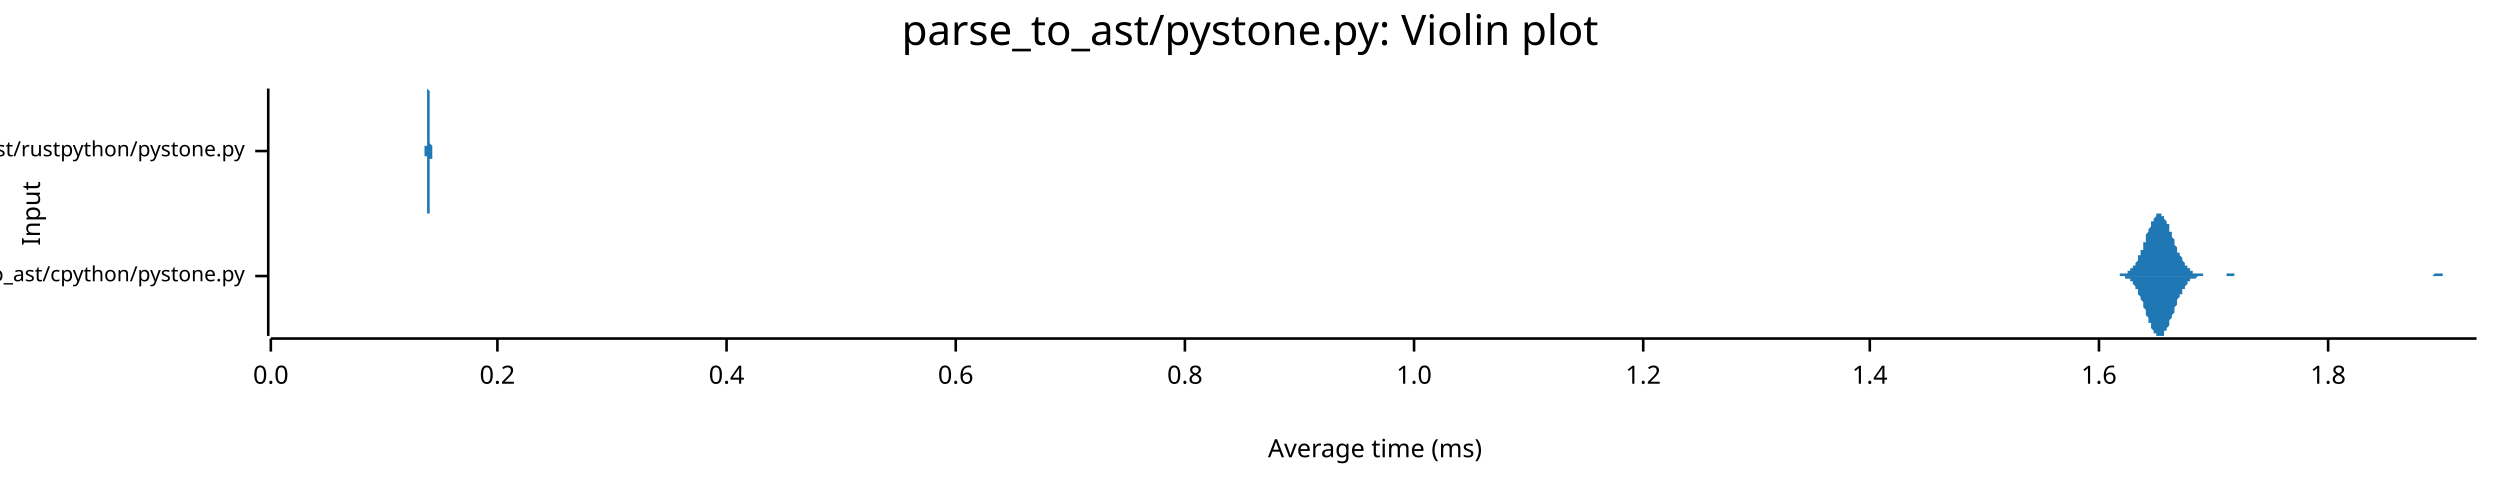
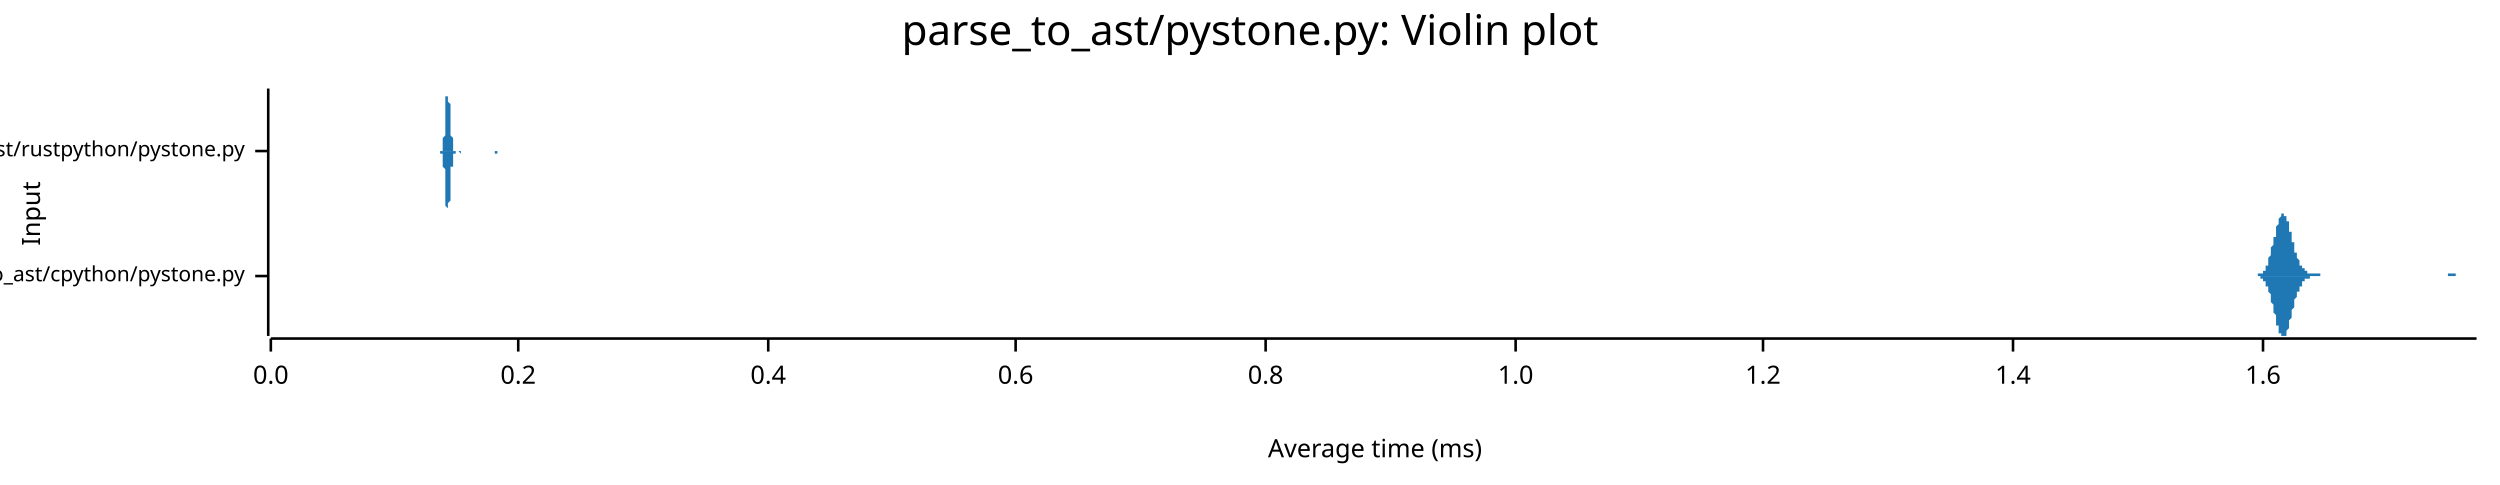
<svg xmlns="http://www.w3.org/2000/svg" width="960" height="186" viewBox="0 0 960 186">
  <text x="480" y="5" dy="0.76em" text-anchor="middle" font-family="sans-serif" font-size="16.129" opacity="1" fill="#000000">
parse_to_ast/pystone.py: Violin plot
</text>
  <text x="8" y="82" dy="0.76em" text-anchor="middle" font-family="sans-serif" font-size="9.677" opacity="1" fill="#000000" transform="rotate(270, 8, 82)">
Input
</text>
  <text x="528" y="178" dy="-0.5ex" text-anchor="middle" font-family="sans-serif" font-size="9.677" opacity="1" fill="#000000">
Average time (ms)
</text>
  <polyline fill="none" opacity="1" stroke="#000000" stroke-width="1" points="103,34 103,129 " />
  <text x="94" y="106" dy="0.5ex" text-anchor="end" font-family="sans-serif" font-size="8.065" opacity="1" fill="#000000">
parse_to_ast/cpython/pystone.py
</text>
  <polyline fill="none" opacity="1" stroke="#000000" stroke-width="1" points="98,106 103,106 " />
  <text x="94" y="58" dy="0.5ex" text-anchor="end" font-family="sans-serif" font-size="8.065" opacity="1" fill="#000000">
parse_to_ast/rustpython/pystone.py
</text>
  <polyline fill="none" opacity="1" stroke="#000000" stroke-width="1" points="98,58 103,58 " />
  <polyline fill="none" opacity="1" stroke="#000000" stroke-width="1" points="104,130 951,130 " />
  <text x="104" y="140" dy="0.76em" text-anchor="middle" font-family="sans-serif" font-size="9.677" opacity="1" fill="#000000">
0.0
</text>
  <polyline fill="none" opacity="1" stroke="#000000" stroke-width="1" points="104,130 104,135 " />
-   <text x="191" y="140" dy="0.76em" text-anchor="middle" font-family="sans-serif" font-size="9.677" opacity="1" fill="#000000">
+   <text x="199" y="140" dy="0.76em" text-anchor="middle" font-family="sans-serif" font-size="9.677" opacity="1" fill="#000000">
0.2
</text>
-   <polyline fill="none" opacity="1" stroke="#000000" stroke-width="1" points="191,130 191,135 " />
-   <text x="279" y="140" dy="0.76em" text-anchor="middle" font-family="sans-serif" font-size="9.677" opacity="1" fill="#000000">
+   <polyline fill="none" opacity="1" stroke="#000000" stroke-width="1" points="199,130 199,135 " />
+   <text x="295" y="140" dy="0.76em" text-anchor="middle" font-family="sans-serif" font-size="9.677" opacity="1" fill="#000000">
0.4
</text>
-   <polyline fill="none" opacity="1" stroke="#000000" stroke-width="1" points="279,130 279,135 " />
-   <text x="367" y="140" dy="0.76em" text-anchor="middle" font-family="sans-serif" font-size="9.677" opacity="1" fill="#000000">
+   <polyline fill="none" opacity="1" stroke="#000000" stroke-width="1" points="295,130 295,135 " />
+   <text x="390" y="140" dy="0.76em" text-anchor="middle" font-family="sans-serif" font-size="9.677" opacity="1" fill="#000000">
0.6
</text>
-   <polyline fill="none" opacity="1" stroke="#000000" stroke-width="1" points="367,130 367,135 " />
-   <text x="455" y="140" dy="0.76em" text-anchor="middle" font-family="sans-serif" font-size="9.677" opacity="1" fill="#000000">
+   <polyline fill="none" opacity="1" stroke="#000000" stroke-width="1" points="390,130 390,135 " />
+   <text x="486" y="140" dy="0.76em" text-anchor="middle" font-family="sans-serif" font-size="9.677" opacity="1" fill="#000000">
0.8
</text>
-   <polyline fill="none" opacity="1" stroke="#000000" stroke-width="1" points="455,130 455,135 " />
-   <text x="543" y="140" dy="0.76em" text-anchor="middle" font-family="sans-serif" font-size="9.677" opacity="1" fill="#000000">
+   <polyline fill="none" opacity="1" stroke="#000000" stroke-width="1" points="486,130 486,135 " />
+   <text x="582" y="140" dy="0.76em" text-anchor="middle" font-family="sans-serif" font-size="9.677" opacity="1" fill="#000000">
1.0
</text>
-   <polyline fill="none" opacity="1" stroke="#000000" stroke-width="1" points="543,130 543,135 " />
-   <text x="631" y="140" dy="0.76em" text-anchor="middle" font-family="sans-serif" font-size="9.677" opacity="1" fill="#000000">
+   <polyline fill="none" opacity="1" stroke="#000000" stroke-width="1" points="582,130 582,135 " />
+   <text x="677" y="140" dy="0.76em" text-anchor="middle" font-family="sans-serif" font-size="9.677" opacity="1" fill="#000000">
1.2
</text>
-   <polyline fill="none" opacity="1" stroke="#000000" stroke-width="1" points="631,130 631,135 " />
-   <text x="718" y="140" dy="0.76em" text-anchor="middle" font-family="sans-serif" font-size="9.677" opacity="1" fill="#000000">
+   <polyline fill="none" opacity="1" stroke="#000000" stroke-width="1" points="677,130 677,135 " />
+   <text x="773" y="140" dy="0.76em" text-anchor="middle" font-family="sans-serif" font-size="9.677" opacity="1" fill="#000000">
1.4
</text>
-   <polyline fill="none" opacity="1" stroke="#000000" stroke-width="1" points="718,130 718,135 " />
-   <text x="806" y="140" dy="0.76em" text-anchor="middle" font-family="sans-serif" font-size="9.677" opacity="1" fill="#000000">
+   <polyline fill="none" opacity="1" stroke="#000000" stroke-width="1" points="773,130 773,135 " />
+   <text x="869" y="140" dy="0.76em" text-anchor="middle" font-family="sans-serif" font-size="9.677" opacity="1" fill="#000000">
1.6
</text>
-   <polyline fill="none" opacity="1" stroke="#000000" stroke-width="1" points="806,130 806,135 " />
-   <text x="894" y="140" dy="0.76em" text-anchor="middle" font-family="sans-serif" font-size="9.677" opacity="1" fill="#000000">
- 1.8
- </text>
-   <polyline fill="none" opacity="1" stroke="#000000" stroke-width="1" points="894,130 894,135 " />
-   <polygon opacity="1" fill="#1F78B4" points="812,106 812,106 812,106 813,106 813,106 813,106 813,106 814,106 814,106 814,105 814,105 815,105 815,105 815,105 816,105 816,105 816,105 816,105 817,105 817,104 817,104 818,104 818,104 818,104 818,103 819,103 819,103 819,102 819,102 820,102 820,101 820,101 821,100 821,100 821,99 821,98 822,98 822,97 822,96 823,96 823,95 823,94 823,93 824,93 824,92 824,91 824,90 825,89 825,89 825,88 826,87 826,87 826,86 826,85 827,85 827,84 827,84 828,83 828,83 828,83 828,82 829,82 829,82 829,82 830,82 830,82 830,82 830,83 831,83 831,83 831,84 831,84 832,85 832,85 832,86 833,86 833,87 833,88 833,89 834,89 834,90 834,91 835,92 835,92 835,93 835,94 836,95 836,95 836,96 836,97 837,97 837,98 837,98 838,99 838,99 838,100 838,100 839,101 839,101 839,102 840,102 840,102 840,103 840,103 841,103 841,104 841,104 841,104 842,104 842,104 842,105 843,105 843,105 843,105 843,105 844,105 844,105 844,105 845,105 845,105 845,105 845,105 846,105 846,106 846,106 846,106 847,106 847,106 847,106 848,106 848,106 848,106 848,106 849,106 849,106 849,106 850,106 850,106 850,106 850,106 851,106 851,106 851,106 851,106 852,106 852,106 852,106 853,106 853,106 853,106 853,106 854,106 854,106 854,106 855,106 855,106 855,105 855,105 856,105 856,105 856,105 856,105 857,105 857,105 857,105 858,105 858,105 858,105 858,106 859,106 859,106 859,106 860,106 860,106 860,106 860,106 861,106 861,106 861,106 861,106 862,106 862,106 862,106 863,106 863,106 863,106 863,106 864,106 864,106 864,106 865,106 865,106 865,106 865,106 866,106 866,106 866,106 866,106 867,106 867,106 867,106 868,106 868,106 868,106 868,106 869,106 869,106 869,106 870,106 870,106 870,106 870,106 871,106 871,106 871,106 872,106 872,106 872,106 872,106 873,106 873,106 873,106 873,106 874,106 874,106 874,106 875,106 875,106 875,106 875,106 876,106 876,106 876,106 877,106 877,106 877,106 877,106 878,106 878,106 878,106 878,106 879,106 879,106 879,106 880,106 880,106 880,106 880,106 881,106 881,106 881,106 882,106 882,106 882,106 882,106 883,106 883,106 883,106 883,106 884,106 884,106 884,106 885,106 885,106 885,106 885,106 886,106 886,106 886,106 887,106 887,106 887,106 887,106 888,106 888,106 888,106 888,106 889,106 889,106 889,106 890,106 890,106 890,106 890,106 891,106 891,106 891,106 892,106 892,106 892,106 892,106 893,106 893,106 893,106 893,106 894,106 894,106 894,106 895,106 895,106 895,106 895,106 896,106 896,106 896,106 897,106 897,106 897,106 897,106 898,106 898,106 898,106 898,106 899,106 899,106 899,106 900,106 900,106 900,106 900,106 901,106 901,106 901,106 902,106 902,106 902,106 902,106 903,106 903,106 903,106 903,106 904,106 904,106 904,106 905,106 905,106 905,106 905,106 906,106 906,106 906,106 907,106 907,106 907,106 907,106 908,106 908,106 908,106 908,106 909,106 909,106 909,106 910,106 910,106 910,106 910,106 911,106 911,106 911,106 912,106 912,106 912,106 912,106 913,106 913,106 913,106 914,106 914,106 914,106 914,106 915,106 915,106 915,106 915,106 916,106 916,106 916,106 917,106 917,106 917,106 917,106 918,106 918,106 918,106 919,106 919,106 919,106 919,106 920,106 920,106 920,106 920,106 921,106 921,106 921,106 922,106 922,106 922,106 922,106 923,106 923,106 923,106 924,106 924,106 924,106 924,106 925,106 925,106 925,106 925,106 926,106 926,106 926,106 927,106 927,106 927,106 927,106 928,106 928,106 928,106 929,106 929,106 929,106 929,106 930,106 930,106 930,106 930,106 931,106 931,106 931,106 932,106 932,106 932,106 932,106 933,106 933,106 933,106 934,106 934,106 934,106 934,106 935,105 935,105 935,105 935,105 936,105 936,105 936,105 937,105 937,105 937,105 937,105 938,105 938,105 938,106 939,106 939,106 939,106 939,106 940,106 940,106 940,106 940,106 941,106 941,106 941,106 942,106 942,106 942,106 942,106 943,106 943,106 943,106 944,106 944,106 944,106 944,106 945,106 945,106 945,106 945,106 946,106 946,106 946,106 947,106 947,106 947,106 947,106 948,106 948,106 948,106 949,106 949,106 949,106 949,106 950,106 950,106 950,106 951,106 951,106 812,106 " />
-   <polygon opacity="1" fill="#1F78B4" points="812,106 812,106 812,106 813,106 813,106 813,106 813,106 814,106 814,106 814,106 814,106 815,106 815,106 815,106 816,106 816,106 816,107 816,107 817,107 817,107 817,107 818,107 818,108 818,108 818,108 819,108 819,109 819,109 819,109 820,110 820,110 820,111 821,111 821,112 821,112 821,113 822,114 822,114 822,115 823,116 823,117 823,117 823,118 824,119 824,120 824,120 824,121 825,122 825,123 825,124 826,124 826,125 826,126 826,126 827,127 827,127 827,128 828,128 828,129 828,129 828,129 829,129 829,129 829,129 830,129 830,129 830,129 830,129 831,129 831,128 831,128 831,127 832,127 832,126 832,126 833,125 833,124 833,124 833,123 834,122 834,121 834,121 835,120 835,119 835,118 835,118 836,117 836,116 836,116 836,115 837,114 837,114 837,113 838,113 838,112 838,111 838,111 839,111 839,110 839,110 840,109 840,109 840,109 840,108 841,108 841,108 841,108 841,107 842,107 842,107 842,107 843,107 843,107 843,107 843,107 844,106 844,106 844,106 845,106 845,106 845,106 845,106 846,106 846,106 846,106 846,106 847,106 847,106 847,106 848,106 848,106 848,106 848,106 849,106 849,106 849,106 850,106 850,106 850,106 850,106 851,106 851,106 851,106 851,106 852,106 852,106 852,106 853,106 853,106 853,106 853,106 854,106 854,106 854,106 855,106 855,106 855,106 855,106 856,106 856,106 856,106 856,106 857,106 857,106 857,106 858,106 858,106 858,106 858,106 859,106 859,106 859,106 860,106 860,106 860,106 860,106 861,106 861,106 861,106 861,106 862,106 862,106 862,106 863,106 863,106 863,106 863,106 864,106 864,106 864,106 865,106 865,106 865,106 865,106 866,106 866,106 866,106 866,106 867,106 867,106 867,106 868,106 868,106 868,106 868,106 869,106 869,106 869,106 870,106 870,106 870,106 870,106 871,106 871,106 871,106 872,106 872,106 872,106 872,106 873,106 873,106 873,106 873,106 874,106 874,106 874,106 875,106 875,106 875,106 875,106 876,106 876,106 876,106 877,106 877,106 877,106 877,106 878,106 878,106 878,106 878,106 879,106 879,106 879,106 880,106 880,106 880,106 880,106 881,106 881,106 881,106 882,106 882,106 882,106 882,106 883,106 883,106 883,106 883,106 884,106 884,106 884,106 885,106 885,106 885,106 885,106 886,106 886,106 886,106 887,106 887,106 887,106 887,106 888,106 888,106 888,106 888,106 889,106 889,106 889,106 890,106 890,106 890,106 890,106 891,106 891,106 891,106 892,106 892,106 892,106 892,106 893,106 893,106 893,106 893,106 894,106 894,106 894,106 895,106 895,106 895,106 895,106 896,106 896,106 896,106 897,106 897,106 897,106 897,106 898,106 898,106 898,106 898,106 899,106 899,106 899,106 900,106 900,106 900,106 900,106 901,106 901,106 901,106 902,106 902,106 902,106 902,106 903,106 903,106 903,106 903,106 904,106 904,106 904,106 905,106 905,106 905,106 905,106 906,106 906,106 906,106 907,106 907,106 907,106 907,106 908,106 908,106 908,106 908,106 909,106 909,106 909,106 910,106 910,106 910,106 910,106 911,106 911,106 911,106 912,106 912,106 912,106 912,106 913,106 913,106 913,106 914,106 914,106 914,106 914,106 915,106 915,106 915,106 915,106 916,106 916,106 916,106 917,106 917,106 917,106 917,106 918,106 918,106 918,106 919,106 919,106 919,106 919,106 920,106 920,106 920,106 920,106 921,106 921,106 921,106 922,106 922,106 922,106 922,106 923,106 923,106 923,106 924,106 924,106 924,106 924,106 925,106 925,106 925,106 925,106 926,106 926,106 926,106 927,106 927,106 927,106 927,106 928,106 928,106 928,106 929,106 929,106 929,106 929,106 930,106 930,106 930,106 930,106 931,106 931,106 931,106 932,106 932,106 932,106 932,106 933,106 933,106 933,106 934,106 934,106 934,106 934,106 935,106 935,106 935,106 935,106 936,106 936,106 936,106 937,106 937,106 937,106 937,106 938,106 938,106 938,106 939,106 939,106 939,106 939,106 940,106 940,106 940,106 940,106 941,106 941,106 941,106 942,106 942,106 942,106 942,106 943,106 943,106 943,106 944,106 944,106 944,106 944,106 945,106 945,106 945,106 945,106 946,106 946,106 946,106 947,106 947,106 947,106 947,106 948,106 948,106 948,106 949,106 949,106 949,106 949,106 950,106 950,106 950,106 951,106 951,106 812,106 " />
-   <polygon opacity="1" fill="#1F78B4" points="163,58 163,58 163,58 163,58 163,58 163,58 163,58 163,58 163,58 163,58 163,58 163,58 163,58 163,58 163,58 163,58 163,58 163,58 163,58 163,57 163,57 163,57 163,57 163,57 163,57 163,56 164,56 164,56 164,56 164,55 164,55 164,55 164,54 164,54 164,53 164,53 164,52 164,52 164,51 164,51 164,50 164,49 164,48 164,48 164,47 164,46 164,46 164,45 164,44 164,43 164,42 164,42 164,41 164,40 164,39 164,39 164,38 164,38 164,37 164,36 164,36 164,36 164,35 164,35 164,35 164,35 164,35 164,34 165,35 165,35 165,35 165,35 165,35 165,36 165,36 165,37 165,37 165,38 165,38 165,39 165,39 165,40 165,41 165,41 165,42 165,43 165,44 165,44 165,45 165,46 165,46 165,47 165,48 165,48 165,49 165,50 165,50 165,51 165,51 165,52 165,52 165,53 165,53 165,54 165,54 165,54 165,55 165,55 165,55 166,56 166,56 166,56 166,56 166,56 166,57 166,57 166,57 166,57 166,57 166,57 166,57 166,57 166,58 166,58 166,58 166,58 166,58 166,58 166,58 166,58 166,58 166,58 166,58 166,58 166,58 166,58 166,58 166,58 166,58 166,58 166,58 166,58 166,58 166,58 166,58 166,58 166,58 166,58 166,58 166,58 166,58 167,58 167,58 167,58 167,58 167,58 167,58 167,58 167,58 167,58 167,58 167,58 167,58 167,58 167,58 167,58 167,58 167,58 167,58 167,58 167,58 167,58 167,58 167,58 167,58 167,58 167,58 167,58 167,58 167,58 167,58 167,58 167,58 167,58 167,58 167,58 167,58 167,58 167,58 167,58 167,58 167,58 168,58 168,58 168,58 168,58 168,58 168,58 168,58 168,58 168,58 168,58 168,58 168,58 168,58 168,58 168,58 168,58 168,58 168,58 168,58 168,58 168,58 168,58 168,58 168,58 168,58 168,58 168,58 168,58 168,58 168,58 168,58 168,58 168,58 168,58 168,58 168,58 168,58 168,58 168,58 168,58 168,58 168,58 169,58 169,58 169,58 169,58 169,58 169,58 169,58 169,58 169,58 169,58 169,58 169,58 169,58 169,58 169,58 169,58 169,58 169,58 169,58 169,58 169,58 169,58 169,58 169,58 169,58 169,58 169,58 169,58 169,58 169,58 169,58 169,58 169,58 169,58 169,58 169,58 169,58 169,58 169,58 169,58 169,58 170,58 170,58 170,58 170,58 170,58 170,58 170,58 170,58 170,58 170,58 170,58 170,58 170,58 170,58 170,58 170,58 170,58 170,58 170,58 170,58 170,58 170,58 170,58 170,58 170,58 170,58 170,58 170,58 170,58 170,58 170,58 170,58 170,58 170,58 170,58 170,58 170,58 170,58 170,58 170,58 170,58 170,58 171,58 171,58 171,58 171,58 171,58 171,58 171,58 171,58 171,58 171,58 171,58 171,58 171,58 171,58 171,58 171,58 171,58 171,58 171,58 171,58 171,58 171,58 171,58 171,58 171,58 171,58 171,58 171,58 171,58 171,58 171,58 171,58 171,58 171,58 171,58 171,58 171,58 171,58 171,58 171,58 171,58 172,58 172,58 172,58 172,58 172,58 172,58 172,58 172,58 172,58 172,58 172,58 172,58 172,58 172,58 172,58 172,58 172,58 172,58 172,58 172,58 172,58 172,58 172,58 172,58 172,58 172,58 172,58 172,58 172,58 172,58 172,58 172,58 172,58 172,58 172,58 172,58 172,58 172,58 172,58 172,58 172,58 172,58 173,58 173,58 173,58 173,58 173,58 173,58 173,58 173,58 173,58 173,58 173,58 173,58 173,58 173,58 173,58 173,58 173,58 173,58 173,58 173,58 173,58 173,58 173,58 173,58 173,58 173,58 173,58 173,58 173,58 173,58 173,58 173,58 173,58 173,58 173,58 173,58 173,58 173,58 173,58 173,58 173,58 174,58 174,58 174,58 174,58 174,58 174,58 174,58 174,58 174,58 174,58 174,58 174,58 174,58 174,58 174,58 174,58 174,58 174,58 174,58 174,58 174,58 174,58 174,58 174,58 174,58 174,58 174,58 174,58 174,58 174,58 174,58 174,58 174,58 174,58 174,58 174,58 174,58 174,58 174,58 174,58 174,58 174,58 175,58 175,58 175,58 175,58 175,58 175,58 175,58 175,58 175,58 175,58 175,58 175,58 175,58 175,58 175,58 175,58 175,58 175,58 163,58 " />
-   <polygon opacity="1" fill="#1F78B4" points="163,58 163,58 163,58 163,58 163,58 163,58 163,58 163,58 163,58 163,58 163,58 163,58 163,59 163,59 163,59 163,59 163,59 163,59 163,59 163,59 163,59 163,59 163,59 163,60 163,60 163,60 164,60 164,61 164,61 164,61 164,61 164,62 164,62 164,63 164,63 164,64 164,64 164,65 164,65 164,66 164,67 164,67 164,68 164,69 164,69 164,70 164,71 164,72 164,73 164,73 164,74 164,75 164,76 164,76 164,77 164,78 164,78 164,79 164,80 164,80 164,80 164,81 164,81 164,82 164,82 164,82 164,82 164,82 165,82 165,82 165,82 165,81 165,81 165,81 165,80 165,80 165,79 165,79 165,78 165,78 165,77 165,76 165,76 165,75 165,74 165,74 165,73 165,72 165,71 165,71 165,70 165,69 165,69 165,68 165,67 165,67 165,66 165,66 165,65 165,65 165,64 165,64 165,63 165,63 165,62 165,62 165,62 165,61 165,61 166,61 166,61 166,60 166,60 166,60 166,60 166,60 166,60 166,59 166,59 166,59 166,59 166,59 166,59 166,59 166,59 166,59 166,59 166,59 166,59 166,59 166,59 166,59 166,58 166,58 166,58 166,58 166,58 166,58 166,58 166,58 166,58 166,58 166,58 166,58 166,58 166,58 166,58 166,58 166,58 166,58 166,58 167,58 167,58 167,58 167,58 167,58 167,58 167,58 167,58 167,58 167,58 167,58 167,58 167,58 167,58 167,58 167,58 167,58 167,58 167,58 167,58 167,58 167,58 167,58 167,58 167,58 167,58 167,58 167,58 167,58 167,58 167,58 167,58 167,58 167,58 167,58 167,58 167,58 167,58 167,58 167,58 167,58 168,58 168,58 168,58 168,58 168,58 168,58 168,58 168,58 168,58 168,58 168,58 168,58 168,58 168,58 168,58 168,58 168,58 168,58 168,58 168,58 168,58 168,58 168,58 168,58 168,58 168,58 168,58 168,58 168,58 168,58 168,58 168,58 168,58 168,58 168,58 168,58 168,58 168,58 168,58 168,58 168,58 168,58 169,58 169,58 169,58 169,58 169,58 169,58 169,58 169,58 169,58 169,58 169,58 169,58 169,58 169,58 169,58 169,58 169,58 169,58 169,58 169,58 169,58 169,58 169,58 169,58 169,58 169,58 169,58 169,58 169,58 169,58 169,58 169,58 169,58 169,58 169,58 169,58 169,58 169,58 169,58 169,58 169,58 170,58 170,58 170,58 170,58 170,58 170,58 170,58 170,58 170,58 170,58 170,58 170,58 170,58 170,58 170,58 170,58 170,58 170,58 170,58 170,58 170,58 170,58 170,58 170,58 170,58 170,58 170,58 170,58 170,58 170,58 170,58 170,58 170,58 170,58 170,58 170,58 170,58 170,58 170,58 170,58 170,58 170,58 171,58 171,58 171,58 171,58 171,58 171,58 171,58 171,58 171,58 171,58 171,58 171,58 171,58 171,58 171,58 171,58 171,58 171,58 171,58 171,58 171,58 171,58 171,58 171,58 171,58 171,58 171,58 171,58 171,58 171,58 171,58 171,58 171,58 171,58 171,58 171,58 171,58 171,58 171,58 171,58 171,58 172,58 172,58 172,58 172,58 172,58 172,58 172,58 172,58 172,58 172,58 172,58 172,58 172,58 172,58 172,58 172,58 172,58 172,58 172,58 172,58 172,58 172,58 172,58 172,58 172,58 172,58 172,58 172,58 172,58 172,58 172,58 172,58 172,58 172,58 172,58 172,58 172,58 172,58 172,58 172,58 172,58 172,58 173,58 173,58 173,58 173,58 173,58 173,58 173,58 173,58 173,58 173,58 173,58 173,58 173,58 173,58 173,58 173,58 173,58 173,58 173,58 173,58 173,58 173,58 173,58 173,58 173,58 173,58 173,58 173,58 173,58 173,58 173,58 173,58 173,58 173,58 173,58 173,58 173,58 173,58 173,58 173,58 173,58 174,58 174,59 174,59 174,59 174,59 174,59 174,59 174,59 174,59 174,59 174,59 174,59 174,59 174,59 174,59 174,59 174,58 174,58 174,58 174,58 174,58 174,58 174,58 174,58 174,58 174,58 174,58 174,58 174,58 174,58 174,58 174,58 174,58 174,58 174,58 174,58 174,58 174,58 174,58 174,58 174,58 174,58 175,58 175,58 175,58 175,58 175,58 175,58 175,58 175,58 175,58 175,58 175,58 175,58 175,58 175,58 175,58 175,58 175,58 175,58 163,58 " />
+   <polyline fill="none" opacity="1" stroke="#000000" stroke-width="1" points="869,130 869,135 " />
+   <polygon opacity="1" fill="#1F78B4" points="864,106 864,106 865,106 865,106 865,106 865,106 865,106 865,106 866,106 866,106 866,106 866,106 866,106 866,106 867,106 867,106 867,105 867,105 867,105 867,105 868,105 868,105 868,105 868,105 868,105 869,105 869,105 869,104 869,104 869,104 869,104 870,104 870,103 870,103 870,103 870,102 870,102 871,102 871,101 871,101 871,100 871,100 871,99 872,98 872,98 872,97 872,97 872,96 872,95 873,94 873,94 873,93 873,92 873,91 874,91 874,90 874,89 874,88 874,88 874,87 875,86 875,86 875,85 875,84 875,84 875,84 876,83 876,83 876,82 876,82 876,82 876,82 877,82 877,82 877,82 877,82 877,83 878,83 878,83 878,83 878,84 878,84 878,85 879,85 879,86 879,87 879,87 879,88 879,89 880,89 880,90 880,91 880,91 880,92 880,93 881,93 881,94 881,95 881,95 881,96 881,97 882,97 882,98 882,98 882,99 882,99 883,100 883,100 883,101 883,101 883,101 883,102 884,102 884,102 884,103 884,103 884,103 884,103 885,103 885,104 885,104 885,104 885,104 885,104 886,104 886,105 886,105 886,105 886,105 886,105 887,105 887,105 887,105 887,105 887,105 888,105 888,105 888,105 888,105 888,105 888,105 889,105 889,105 889,105 889,105 889,105 889,105 890,105 890,105 890,105 890,105 890,105 890,105 891,105 891,105 891,105 891,105 891,106 892,106 892,106 892,106 892,106 892,106 892,106 893,106 893,106 893,106 893,106 893,106 893,106 894,106 894,106 894,106 894,106 894,106 894,106 895,106 895,106 895,106 895,106 895,106 895,106 896,106 896,106 896,106 896,106 896,106 897,106 897,106 897,106 897,106 897,106 897,106 898,106 898,106 898,106 898,106 898,106 898,106 899,106 899,106 899,106 899,106 899,106 899,106 900,106 900,106 900,106 900,106 900,106 901,106 901,106 901,106 901,106 901,106 901,106 902,106 902,106 902,106 902,106 902,106 902,106 903,106 903,106 903,106 903,106 903,106 903,106 904,106 904,106 904,106 904,106 904,106 904,106 905,106 905,106 905,106 905,106 905,106 906,106 906,106 906,106 906,106 906,106 906,106 907,106 907,106 907,106 907,106 907,106 907,106 908,106 908,106 908,106 908,106 908,106 908,106 909,106 909,106 909,106 909,106 909,106 910,106 910,106 910,106 910,106 910,106 910,106 911,106 911,106 911,106 911,106 911,106 911,106 912,106 912,106 912,106 912,106 912,106 912,106 913,106 913,106 913,106 913,106 913,106 913,106 914,106 914,106 914,106 914,106 914,106 915,106 915,106 915,106 915,106 915,106 915,106 916,106 916,106 916,106 916,106 916,106 916,106 917,106 917,106 917,106 917,106 917,106 917,106 918,106 918,106 918,106 918,106 918,106 918,106 919,106 919,106 919,106 919,106 919,106 920,106 920,106 920,106 920,106 920,106 920,106 921,106 921,106 921,106 921,106 921,106 921,106 922,106 922,106 922,106 922,106 922,106 922,106 923,106 923,106 923,106 923,106 923,106 924,106 924,106 924,106 924,106 924,106 924,106 925,106 925,106 925,106 925,106 925,106 925,106 926,106 926,106 926,106 926,106 926,106 926,106 927,106 927,106 927,106 927,106 927,106 927,106 928,106 928,106 928,106 928,106 928,106 929,106 929,106 929,106 929,106 929,106 929,106 930,106 930,106 930,106 930,106 930,106 930,106 931,106 931,106 931,106 931,106 931,106 931,106 932,106 932,106 932,106 932,106 932,106 933,106 933,106 933,106 933,106 933,106 933,106 934,106 934,106 934,106 934,106 934,106 934,106 935,106 935,106 935,106 935,106 935,106 935,106 936,106 936,106 936,106 936,106 936,106 936,106 937,106 937,106 937,106 937,106 937,106 938,106 938,106 938,106 938,106 938,106 938,106 939,106 939,106 939,106 939,106 939,106 939,106 940,106 940,106 940,106 940,106 940,106 940,105 941,105 941,105 941,105 941,105 941,105 942,105 942,105 942,105 942,105 942,105 942,105 943,105 943,105 943,105 943,105 943,105 943,106 944,106 944,106 944,106 944,106 944,106 944,106 945,106 945,106 945,106 945,106 945,106 945,106 946,106 946,106 946,106 946,106 946,106 947,106 947,106 947,106 947,106 947,106 947,106 948,106 948,106 948,106 948,106 948,106 948,106 949,106 949,106 949,106 949,106 949,106 949,106 950,106 950,106 950,106 950,106 950,106 951,106 951,106 864,106 " />
+   <polygon opacity="1" fill="#1F78B4" points="864,106 864,106 865,106 865,106 865,106 865,106 865,106 865,106 866,106 866,106 866,106 866,106 866,106 866,106 867,106 867,106 867,106 867,106 867,106 867,106 868,106 868,106 868,106 868,107 868,107 869,107 869,107 869,107 869,107 869,107 869,108 870,108 870,108 870,109 870,109 870,109 870,110 871,110 871,110 871,111 871,111 871,112 871,112 872,113 872,114 872,114 872,115 872,116 872,116 873,117 873,118 873,119 873,119 873,120 874,121 874,122 874,122 874,123 874,124 874,125 875,125 875,126 875,126 875,127 875,128 875,128 876,128 876,129 876,129 876,129 876,129 876,129 877,129 877,129 877,129 877,129 877,129 878,129 878,128 878,128 878,128 878,127 878,127 879,126 879,125 879,125 879,124 879,124 879,123 880,122 880,121 880,121 880,120 880,119 880,119 881,118 881,117 881,117 881,116 881,116 881,115 882,114 882,114 882,113 882,113 882,112 883,112 883,111 883,111 883,111 883,110 883,110 884,110 884,109 884,109 884,109 884,108 884,108 885,108 885,108 885,108 885,108 885,107 885,107 886,107 886,107 886,107 886,107 886,107 886,107 887,107 887,107 887,106 887,106 887,106 888,106 888,106 888,106 888,106 888,106 888,106 889,106 889,106 889,106 889,106 889,106 889,106 890,106 890,106 890,106 890,106 890,106 890,106 891,106 891,106 891,106 891,106 891,106 892,106 892,106 892,106 892,106 892,106 892,106 893,106 893,106 893,106 893,106 893,106 893,106 894,106 894,106 894,106 894,106 894,106 894,106 895,106 895,106 895,106 895,106 895,106 895,106 896,106 896,106 896,106 896,106 896,106 897,106 897,106 897,106 897,106 897,106 897,106 898,106 898,106 898,106 898,106 898,106 898,106 899,106 899,106 899,106 899,106 899,106 899,106 900,106 900,106 900,106 900,106 900,106 901,106 901,106 901,106 901,106 901,106 901,106 902,106 902,106 902,106 902,106 902,106 902,106 903,106 903,106 903,106 903,106 903,106 903,106 904,106 904,106 904,106 904,106 904,106 904,106 905,106 905,106 905,106 905,106 905,106 906,106 906,106 906,106 906,106 906,106 906,106 907,106 907,106 907,106 907,106 907,106 907,106 908,106 908,106 908,106 908,106 908,106 908,106 909,106 909,106 909,106 909,106 909,106 910,106 910,106 910,106 910,106 910,106 910,106 911,106 911,106 911,106 911,106 911,106 911,106 912,106 912,106 912,106 912,106 912,106 912,106 913,106 913,106 913,106 913,106 913,106 913,106 914,106 914,106 914,106 914,106 914,106 915,106 915,106 915,106 915,106 915,106 915,106 916,106 916,106 916,106 916,106 916,106 916,106 917,106 917,106 917,106 917,106 917,106 917,106 918,106 918,106 918,106 918,106 918,106 918,106 919,106 919,106 919,106 919,106 919,106 920,106 920,106 920,106 920,106 920,106 920,106 921,106 921,106 921,106 921,106 921,106 921,106 922,106 922,106 922,106 922,106 922,106 922,106 923,106 923,106 923,106 923,106 923,106 924,106 924,106 924,106 924,106 924,106 924,106 925,106 925,106 925,106 925,106 925,106 925,106 926,106 926,106 926,106 926,106 926,106 926,106 927,106 927,106 927,106 927,106 927,106 927,106 928,106 928,106 928,106 928,106 928,106 929,106 929,106 929,106 929,106 929,106 929,106 930,106 930,106 930,106 930,106 930,106 930,106 931,106 931,106 931,106 931,106 931,106 931,106 932,106 932,106 932,106 932,106 932,106 933,106 933,106 933,106 933,106 933,106 933,106 934,106 934,106 934,106 934,106 934,106 934,106 935,106 935,106 935,106 935,106 935,106 935,106 936,106 936,106 936,106 936,106 936,106 936,106 937,106 937,106 937,106 937,106 937,106 938,106 938,106 938,106 938,106 938,106 938,106 939,106 939,106 939,106 939,106 939,106 939,106 940,106 940,106 940,106 940,106 940,106 940,106 941,106 941,106 941,106 941,106 941,106 942,106 942,106 942,106 942,106 942,106 942,106 943,106 943,106 943,106 943,106 943,106 943,106 944,106 944,106 944,106 944,106 944,106 944,106 945,106 945,106 945,106 945,106 945,106 945,106 946,106 946,106 946,106 946,106 946,106 947,106 947,106 947,106 947,106 947,106 947,106 948,106 948,106 948,106 948,106 948,106 948,106 949,106 949,106 949,106 949,106 949,106 949,106 950,106 950,106 950,106 950,106 950,106 951,106 951,106 864,106 " />
+   <polygon opacity="1" fill="#1F78B4" points="169,58 169,58 169,58 169,58 169,58 169,58 169,58 169,58 169,58 169,58 169,58 169,58 169,58 169,58 170,58 170,58 170,58 170,58 170,57 170,57 170,57 170,57 170,57 170,57 170,56 170,56 170,56 170,56 170,55 170,55 170,54 170,54 170,54 170,53 170,53 171,52 171,51 171,51 171,50 171,49 171,49 171,48 171,47 171,46 171,46 171,45 171,44 171,43 171,42 171,42 171,41 171,40 171,39 171,39 171,38 171,37 172,37 172,36 172,36 172,35 172,35 172,35 172,35 172,35 172,34 172,35 172,35 172,35 172,35 172,35 172,36 172,36 172,37 172,37 172,38 172,38 172,39 173,40 173,40 173,41 173,42 173,43 173,43 173,44 173,45 173,46 173,46 173,47 173,48 173,48 173,49 173,50 173,50 173,51 173,51 173,52 173,52 174,53 174,53 174,54 174,54 174,55 174,55 174,55 174,55 174,56 174,56 174,56 174,56 174,57 174,57 174,57 174,57 174,57 174,57 174,57 174,57 174,58 175,58 175,58 175,58 175,58 175,58 175,58 175,58 175,58 175,58 175,58 175,58 175,58 175,58 175,58 175,58 175,58 175,58 175,58 175,58 175,58 175,58 176,58 176,58 176,58 176,58 176,58 176,58 176,58 176,58 176,58 176,58 176,58 176,58 176,58 176,58 176,58 176,58 176,58 176,58 176,58 176,58 176,58 177,58 177,58 177,58 177,58 177,58 177,58 177,58 177,58 177,58 177,58 177,58 177,58 177,58 177,58 177,58 177,58 177,58 177,58 177,58 177,58 177,58 178,58 178,58 178,58 178,58 178,58 178,58 178,58 178,58 178,58 178,58 178,58 178,58 178,58 178,58 178,58 178,58 178,58 178,58 178,58 178,58 178,58 179,58 179,58 179,58 179,58 179,58 179,58 179,58 179,58 179,58 179,58 179,58 179,58 179,58 179,58 179,58 179,58 179,58 179,58 179,58 179,58 179,58 180,58 180,58 180,58 180,58 180,58 180,58 180,58 180,58 180,58 180,58 180,58 180,58 180,58 180,58 180,58 180,58 180,58 180,58 180,58 180,58 180,58 181,58 181,58 181,58 181,58 181,58 181,58 181,58 181,58 181,58 181,58 181,58 181,58 181,58 181,58 181,58 181,58 181,58 181,58 181,58 181,58 182,58 182,58 182,58 182,58 182,58 182,58 182,58 182,58 182,58 182,58 182,58 182,58 182,58 182,58 182,58 182,58 182,58 182,58 182,58 182,58 182,58 183,58 183,58 183,58 183,58 183,58 183,58 183,58 183,58 183,58 183,58 183,58 183,58 183,58 183,58 183,58 183,58 183,58 183,58 183,58 183,58 183,58 184,58 184,58 184,58 184,58 184,58 184,58 184,58 184,58 184,58 184,58 184,58 184,58 184,58 184,58 184,58 184,58 184,58 184,58 184,58 184,58 184,58 185,58 185,58 185,58 185,58 185,58 185,58 185,58 185,58 185,58 185,58 185,58 185,58 185,58 185,58 185,58 185,58 185,58 185,58 185,58 185,58 185,58 186,58 186,58 186,58 186,58 186,58 186,58 186,58 186,58 186,58 186,58 186,58 186,58 186,58 186,58 186,58 186,58 186,58 186,58 186,58 186,58 186,58 187,58 187,58 187,58 187,58 187,58 187,58 187,58 187,58 187,58 187,58 187,58 187,58 187,58 187,58 187,58 187,58 187,58 187,58 187,58 187,58 187,58 188,58 188,58 188,58 188,58 188,58 188,58 188,58 188,58 188,58 188,58 188,58 188,58 188,58 188,58 188,58 188,58 188,58 188,58 188,58 188,58 188,58 189,58 189,58 189,58 189,58 189,58 189,58 189,58 189,58 189,58 189,58 189,58 189,58 189,58 189,58 189,58 189,58 189,58 189,58 189,58 189,58 190,58 190,58 190,58 190,58 190,58 190,58 190,58 190,58 190,58 190,58 190,58 190,58 190,58 190,58 190,58 190,58 190,58 190,58 190,58 190,58 190,58 191,58 191,58 191,58 191,58 191,58 191,58 191,58 191,58 191,58 191,58 191,58 191,58 191,58 191,58 191,58 191,58 191,58 191,58 191,58 191,58 191,58 192,58 192,58 192,58 192,58 192,58 192,58 192,58 192,58 192,58 192,58 192,58 192,58 192,58 192,58 192,58 192,58 192,58 192,58 192,58 192,58 192,58 193,58 193,58 193,58 193,58 193,58 193,58 193,58 169,58 " />
+   <polygon opacity="1" fill="#1F78B4" points="169,58 169,58 169,58 169,58 169,58 169,58 169,58 169,58 169,58 169,58 169,58 169,59 169,59 169,59 170,59 170,59 170,59 170,59 170,59 170,59 170,59 170,60 170,60 170,60 170,60 170,60 170,61 170,61 170,61 170,62 170,62 170,62 170,63 170,63 170,64 171,65 171,65 171,66 171,66 171,67 171,68 171,69 171,69 171,70 171,71 171,72 171,72 171,73 171,74 171,75 171,76 171,76 171,77 171,78 171,79 171,79 172,80 172,80 172,81 172,81 172,81 172,82 172,82 172,82 172,82 172,82 172,82 172,82 172,81 172,81 172,81 172,80 172,80 172,79 172,79 172,78 172,78 173,77 173,76 173,75 173,75 173,74 173,73 173,72 173,72 173,71 173,70 173,69 173,69 173,68 173,67 173,67 173,66 173,66 173,65 173,64 173,64 174,64 174,63 174,63 174,62 174,62 174,62 174,61 174,61 174,61 174,61 174,60 174,60 174,60 174,60 174,60 174,60 174,59 174,59 174,59 174,59 174,59 175,59 175,59 175,59 175,59 175,59 175,59 175,59 175,59 175,59 175,58 175,58 175,58 175,58 175,58 175,58 175,58 175,58 175,58 175,58 175,58 175,58 176,58 176,58 176,58 176,58 176,58 176,58 176,58 176,58 176,58 176,58 176,58 176,58 176,58 176,58 176,58 176,58 176,58 176,58 176,58 176,58 176,58 177,59 177,59 177,59 177,59 177,59 177,59 177,59 177,59 177,59 177,59 177,58 177,58 177,58 177,58 177,58 177,58 177,58 177,58 177,58 177,58 177,58 178,58 178,58 178,58 178,58 178,58 178,58 178,58 178,58 178,58 178,58 178,58 178,58 178,58 178,58 178,58 178,58 178,58 178,58 178,58 178,58 178,58 179,58 179,58 179,58 179,58 179,58 179,58 179,58 179,58 179,58 179,58 179,58 179,58 179,58 179,58 179,58 179,58 179,58 179,58 179,58 179,58 179,58 180,58 180,58 180,58 180,58 180,58 180,58 180,58 180,58 180,58 180,58 180,58 180,58 180,58 180,58 180,58 180,58 180,58 180,58 180,58 180,58 180,58 181,58 181,58 181,58 181,58 181,58 181,58 181,58 181,58 181,58 181,58 181,58 181,58 181,58 181,58 181,58 181,58 181,58 181,58 181,58 181,58 182,58 182,58 182,58 182,58 182,58 182,58 182,58 182,58 182,58 182,58 182,58 182,58 182,58 182,58 182,58 182,58 182,58 182,58 182,58 182,58 182,58 183,58 183,58 183,58 183,58 183,58 183,58 183,58 183,58 183,58 183,58 183,58 183,58 183,58 183,58 183,58 183,58 183,58 183,58 183,58 183,58 183,58 184,58 184,58 184,58 184,58 184,58 184,58 184,58 184,58 184,58 184,58 184,58 184,58 184,58 184,58 184,58 184,58 184,58 184,58 184,58 184,58 184,58 185,58 185,58 185,58 185,58 185,58 185,58 185,58 185,58 185,58 185,58 185,58 185,58 185,58 185,58 185,58 185,58 185,58 185,58 185,58 185,58 185,58 186,58 186,58 186,58 186,58 186,58 186,58 186,58 186,58 186,58 186,58 186,58 186,58 186,58 186,58 186,58 186,58 186,58 186,58 186,58 186,58 186,58 187,58 187,58 187,58 187,58 187,58 187,58 187,58 187,58 187,58 187,58 187,58 187,58 187,58 187,58 187,58 187,58 187,58 187,58 187,58 187,58 187,58 188,58 188,58 188,58 188,58 188,58 188,58 188,58 188,58 188,58 188,58 188,58 188,58 188,58 188,58 188,58 188,58 188,58 188,58 188,58 188,58 188,58 189,58 189,58 189,58 189,58 189,58 189,58 189,58 189,58 189,58 189,58 189,58 189,58 189,58 189,58 189,58 189,58 189,58 189,58 189,58 189,58 190,58 190,58 190,58 190,58 190,58 190,58 190,58 190,58 190,58 190,58 190,58 190,58 190,59 190,59 190,59 190,59 190,59 190,59 190,59 190,59 190,59 191,59 191,59 191,58 191,58 191,58 191,58 191,58 191,58 191,58 191,58 191,58 191,58 191,58 191,58 191,58 191,58 191,58 191,58 191,58 191,58 191,58 192,58 192,58 192,58 192,58 192,58 192,58 192,58 192,58 192,58 192,58 192,58 192,58 192,58 192,58 192,58 192,58 192,58 192,58 192,58 192,58 192,58 193,58 193,58 193,58 193,58 193,58 193,58 193,58 169,58 " />
</svg>
